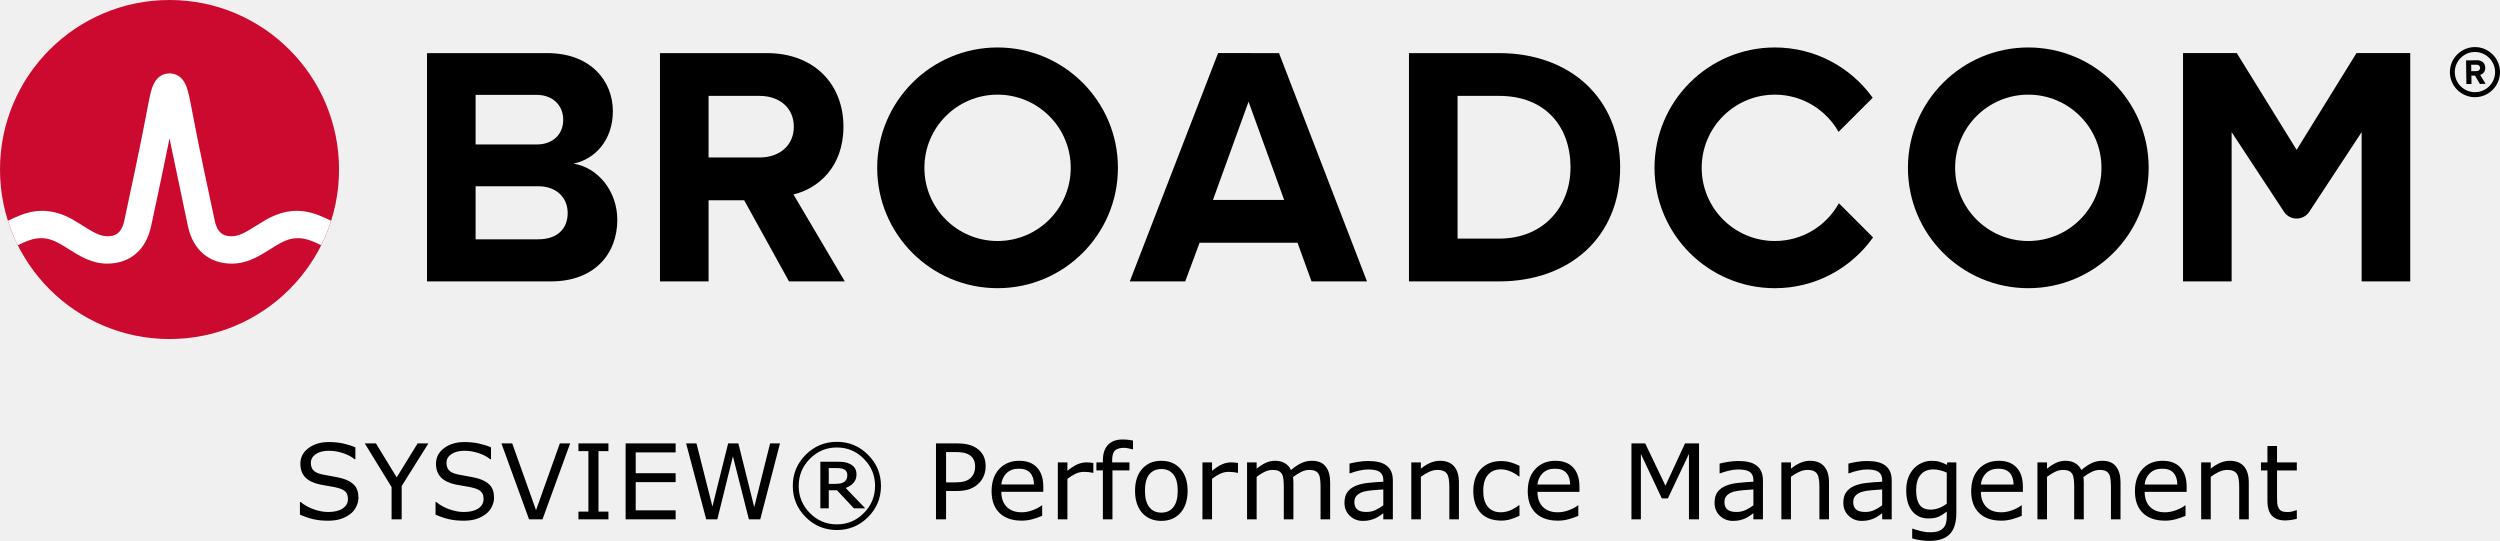
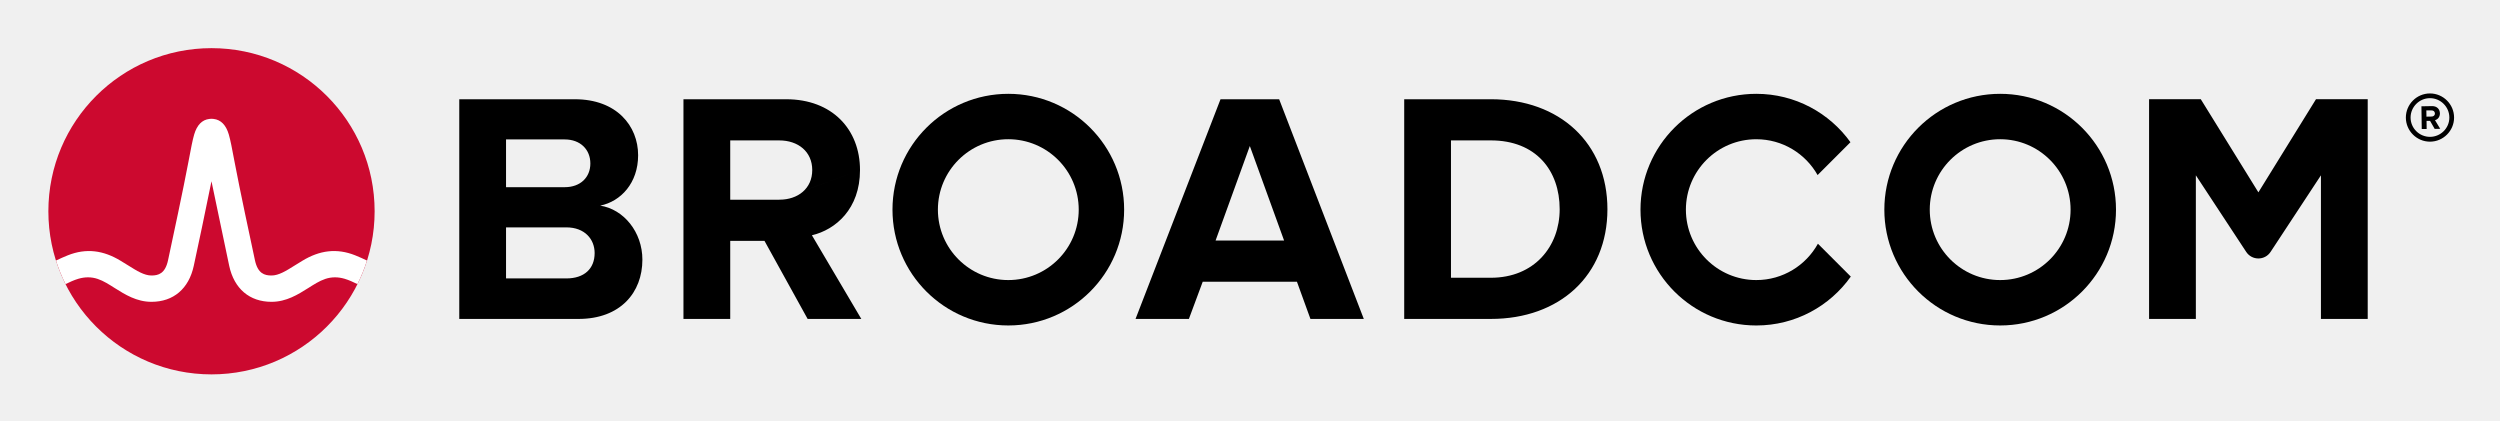
- <svg xmlns="http://www.w3.org/2000/svg" xmlns:xlink="http://www.w3.org/1999/xlink" role="img" viewBox="-4.53 -4.53 239.436 51.803" version="1.1" id="svg4" width="239.436" height="51.803">
-   <defs id="defs4" />
-   <path d="m 232.506,4.298 c -1.06,0 -1.93,-0.86 -1.93,-1.92 0,-1.06 0.87,-1.93 1.93,-1.93 1.06,0 1.93,0.87 1.93,1.93 0,1.06 -0.87,1.92 -1.93,1.92 m 0,-4.32 c -1.32,0 -2.4,1.08 -2.4,2.4 0,1.32 1.08,2.4 2.4,2.4 1.32,0 2.4,-1.08 2.4,-2.4 0,-1.32 -1.08,-2.4 -2.4,-2.4" id="path1" />
-   <path d="m 232.666,2.278 -0.51,0.01 -0.01,-0.62 h 0.51 c 0.19,-0.01 0.34,0.11 0.34,0.3 0.01,0.19 -0.14,0.31 -0.33,0.31 m 0.83,-0.32 c -0.01,-0.42 -0.3,-0.72 -0.77,-0.72 l -1.07,0.02 0.03,2.26 h 0.49 l -0.01,-0.81 h 0.35 l 0.46,0.8 0.55,-0.01 -0.52,-0.86 c 0.24,-0.06 0.49,-0.28 0.49,-0.68 M 47.02,18.389 h -5.999 V 4.555 h 5.835 c 1.574,0 2.557,1.016 2.557,2.393 0,1.377 -0.983,2.36 -2.557,2.36 H 40.186 v 4 h 6.834 c 1.836,0 2.819,1.18 2.819,2.556 0,1.574 -1.049,2.525 -2.819,2.525 m 3.376,-7.245 c 2.066,-0.426 3.771,-2.262 3.771,-5.015 0,-2.918 -2.131,-5.573 -6.295,-5.573 H 36.366 V 22.421 h 11.867 c 4.163,0 6.359,-2.623 6.359,-5.901 0,-2.754 -1.868,-5.015 -4.196,-5.376 m 17.823,-0.59 H 63.186 v 4.098 h 3.558 l 4.294,7.769 h 5.343 l -4.917,-8.327 c 2.361,-0.557 4.786,-2.622 4.786,-6.49 m 0,0 c 0,-4.065 -2.786,-7.048 -7.343,-7.048 H 58.679 V 22.42 h 4.655 V 4.653 h 4.885 c 1.869,0 3.278,1.114 3.278,2.95 0,1.836 -1.409,2.95 -3.278,2.95 m 43.421,4.065 3.409,-9.408 3.41,9.408 z m 0.492,-14.063 -8.458,21.865 h 5.31 l 1.377,-3.704 h 9.376 l 1.344,3.704 h 5.311 L 117.966,0.556 Z M 139.035,18.323 h -3.967 V 4.653 h 3.967 c 4.491,0 6.851,2.983 6.851,6.852 0,3.704 -2.524,6.818 -6.851,6.818 m 0,-17.767 h -8.622 V 22.421 h 8.622 c 6.851,0 11.604,-4.327 11.604,-10.916 0,-6.589 -4.753,-10.949 -11.604,-10.949 m 82.127,-0.004 -5.734,9.27 -5.734,-9.27 h -5.146 V 22.42 h 4.656 V 8.127 l 5.012,7.622 c 0.574,0.871 1.851,0.871 2.424,0 l 5.013,-7.622 V 22.42 h 4.656 V 0.551 Z" id="path2" />
-   <path id="a" d="m 91.011,18.552 c -3.871,0 -7.008,-3.138 -7.008,-7.008 0,-3.871 3.137,-7.009 7.008,-7.009 3.87,0 7.008,3.138 7.008,7.009 0,3.87 -3.138,7.008 -7.008,7.008 m 0,-18.536 c -6.367,0 -11.528,5.161 -11.528,11.528 0,6.366 5.161,11.527 11.528,11.527 6.366,0 11.528,-5.161 11.528,-11.527 0,-6.367 -5.162,-11.528 -11.528,-11.528" />
-   <path d="m 171.589,14.935 c -1.195,2.156 -3.492,3.617 -6.132,3.617 -3.87,0 -7.008,-3.138 -7.008,-7.008 0,-3.871 3.138,-7.008 7.008,-7.008 2.618,0 4.897,1.438 6.1,3.565 l 3.27,-3.269 c -2.092,-2.915 -5.508,-4.816 -9.37,-4.816 -6.367,0 -11.527,5.161 -11.527,11.528 0,6.366 5.16,11.528 11.527,11.528 3.883,0 7.316,-1.922 9.404,-4.865 z" id="path3" />
-   <use transform="translate(98.718)" xlink:href="#a" id="use3" />
-   <ellipse cx="11.706" cy="11.705" fill="#cc092f" rx="16.236" ry="16.235" id="ellipse3" />
-   <path fill="#ffffff" d="m 26.011,16.091 c -1.857,-0.74 -3.557,-0.492 -5.261,0.541 0,0 -0.621,0.379 -0.807,0.496 -0.794,0.498 -1.543,0.97 -2.263,0.97 -0.687,0 -1.363,-0.184 -1.649,-1.513 -0.446,-2.073 -1.534,-7.167 -2.009,-9.69 -0.279,-1.483 -0.432,-2.282 -0.591,-2.825 -0.28,-0.954 -0.792,-1.473 -1.519,-1.556 0,0 -0.114,-0.016 -0.207,-0.016 -0.092,0 -0.218,0.018 -0.218,0.018 -0.72,0.086 -1.229,0.605 -1.507,1.554 -0.159,0.543 -0.312,1.342 -0.591,2.825 -0.475,2.523 -1.563,7.617 -2.009,9.69 -0.286,1.329 -0.962,1.513 -1.649,1.513 -0.72,0 -1.469,-0.472 -2.263,-0.97 -0.186,-0.117 -0.808,-0.496 -0.808,-0.496 -1.703,-1.033 -3.404,-1.281 -5.26,-0.541 -0.401,0.16 -0.796,0.339 -1.172,0.52 0.257,0.806 0.577,1.599 0.95,2.344 0.411,-0.202 0.842,-0.402 1.282,-0.532 0.634,-0.187 1.284,-0.197 1.914,0.014 0.612,0.205 1.157,0.568 1.7,0.909 1.023,0.643 2.182,1.372 3.657,1.372 2.186,0 3.72,-1.305 4.21,-3.581 0.38,-1.764 1.222,-5.702 1.763,-8.418 0,0 1.386,6.654 1.765,8.418 0.49,2.276 2.025,3.581 4.211,3.581 1.475,0 2.634,-0.729 3.657,-1.372 0.543,-0.341 1.088,-0.704 1.7,-0.909 0.629,-0.211 1.28,-0.201 1.914,-0.014 0.44,0.13 0.87,0.331 1.281,0.533 0.374,-0.745 0.693,-1.539 0.95,-2.345 -0.376,-0.181 -0.77,-0.36 -1.171,-0.52" id="path4" />
-   <path d="m 29.801,43.133 q 0,0.425 -0.2,0.84 -0.195,0.415 -0.552,0.703 -0.391,0.312 -0.913,0.488 -0.518,0.176 -1.25,0.176 -0.786,0 -1.416,-0.146 -0.625,-0.146 -1.274,-0.435 v -1.211 h 0.068 q 0.552,0.459 1.274,0.708 0.723,0.249 1.357,0.249 0.898,0 1.396,-0.337 0.503,-0.337 0.503,-0.898 0,-0.483 -0.239,-0.713 -0.234,-0.229 -0.718,-0.356 -0.366,-0.098 -0.796,-0.161 -0.425,-0.063 -0.903,-0.161 -0.967,-0.205 -1.436,-0.698 -0.464,-0.498 -0.464,-1.294 0,-0.913 0.771,-1.494 0.771,-0.586 1.958,-0.586 0.767,0 1.406,0.146 0.64,0.146 1.133,0.361 v 1.143 h -0.068 q -0.415,-0.352 -1.094,-0.581 -0.674,-0.234 -1.382,-0.234 -0.776,0 -1.25,0.322 -0.469,0.322 -0.469,0.83 0,0.454 0.234,0.713 0.234,0.259 0.825,0.396 0.312,0.068 0.889,0.166 0.576,0.098 0.977,0.2 0.811,0.215 1.221,0.649 0.41,0.435 0.41,1.216 z m 6.699,-5.195 -2.559,4.082 V 45.208 h -0.967 v -3.086 l -2.568,-4.185 h 1.069 l 1.987,3.252 2.007,-3.252 z m 6.289,5.195 q 0,0.425 -0.2,0.84 -0.195,0.415 -0.552,0.703 -0.391,0.312 -0.913,0.488 -0.518,0.176 -1.25,0.176 -0.786,0 -1.416,-0.146 -0.625,-0.146 -1.274,-0.435 v -1.211 h 0.068 q 0.552,0.459 1.274,0.708 0.723,0.249 1.357,0.249 0.898,0 1.396,-0.337 0.503,-0.337 0.503,-0.898 0,-0.483 -0.239,-0.713 -0.234,-0.229 -0.718,-0.356 -0.366,-0.098 -0.796,-0.161 -0.425,-0.063 -0.903,-0.161 -0.967,-0.205 -1.436,-0.698 -0.464,-0.498 -0.464,-1.294 0,-0.913 0.771,-1.494 0.771,-0.586 1.958,-0.586 0.767,0 1.406,0.146 0.64,0.146 1.133,0.361 v 1.143 h -0.068 q -0.415,-0.352 -1.094,-0.581 -0.674,-0.234 -1.382,-0.234 -0.776,0 -1.25,0.322 -0.469,0.322 -0.469,0.83 0,0.454 0.234,0.713 0.234,0.259 0.825,0.396 0.312,0.068 0.889,0.166 0.576,0.098 0.977,0.2 0.811,0.215 1.221,0.649 0.41,0.435 0.41,1.216 z M 50.075,37.937 47.428,45.208 h -1.289 l -2.646,-7.271 h 1.035 l 2.28,6.396 2.28,-6.396 z M 53.742,45.208 h -2.871 v -0.742 h 0.952 V 38.68 h -0.952 v -0.742 h 2.871 V 38.68 H 52.789 v 5.786 h 0.952 z m 6.436,0 h -4.79 v -7.271 h 4.79 v 0.859 h -3.823 v 1.992 h 3.823 v 0.859 h -3.823 v 2.7 h 3.823 z M 70.172,37.937 68.283,45.208 H 67.194 L 65.665,39.173 64.171,45.208 h -1.064 l -1.924,-7.271 h 0.991 l 1.528,6.045 1.504,-6.045 h 0.981 l 1.519,6.104 1.519,-6.104 z m 9.673,4.072 q 0,1.748 -1.24,2.988 -1.235,1.235 -2.983,1.235 -1.748,0 -2.988,-1.235 -1.235,-1.24 -1.235,-2.988 0,-1.748 1.235,-2.983 1.24,-1.24 2.988,-1.24 1.748,0 2.983,1.24 1.24,1.235 1.24,2.983 z m -0.566,0 q 0,-1.514 -1.074,-2.598 -1.069,-1.084 -2.583,-1.084 -1.514,0 -2.588,1.084 -1.069,1.084 -1.069,2.598 0,1.514 1.069,2.598 1.074,1.084 2.588,1.084 1.514,0 2.583,-1.084 1.074,-1.084 1.074,-2.598 z m -0.938,2.148 H 77.252 L 75.636,42.425 h -0.791 v 1.733 H 74.039 v -4.468 h 1.523 q 0.459,0 0.757,0.039 0.298,0.039 0.586,0.19 0.308,0.166 0.449,0.405 0.146,0.234 0.146,0.591 0,0.474 -0.278,0.791 -0.273,0.312 -0.757,0.498 z m -1.719,-3.188 q 0,-0.176 -0.068,-0.312 -0.068,-0.137 -0.229,-0.225 -0.151,-0.083 -0.322,-0.107 -0.171,-0.024 -0.43,-0.024 h -0.728 v 1.509 h 0.62 q 0.303,0 0.522,-0.044 0.22,-0.049 0.361,-0.161 0.151,-0.122 0.21,-0.269 0.063,-0.146 0.063,-0.366 z m 13.247,-0.835 q 0,0.483 -0.171,0.898 -0.166,0.41 -0.469,0.713 -0.376,0.376 -0.889,0.566 -0.513,0.186 -1.294,0.186 H 86.08 V 45.208 h -0.967 v -7.271 h 1.973 q 0.654,0 1.108,0.112 0.454,0.107 0.806,0.342 0.415,0.278 0.64,0.693 0.229,0.415 0.229,1.05 z m -1.006,0.024 q 0,-0.376 -0.132,-0.654 -0.132,-0.278 -0.4,-0.454 -0.234,-0.151 -0.537,-0.215 -0.298,-0.068 -0.757,-0.068 h -0.957 v 2.905 h 0.815 q 0.586,0 0.952,-0.103 0.366,-0.107 0.596,-0.337 0.229,-0.234 0.322,-0.493 0.098,-0.259 0.098,-0.581 z m 6.528,2.417 h -4.019 q 0,0.503 0.151,0.879 0.151,0.371 0.415,0.61 0.254,0.234 0.601,0.352 0.352,0.117 0.771,0.117 0.557,0 1.118,-0.22 0.566,-0.225 0.806,-0.439 h 0.049 v 1.001 q -0.464,0.195 -0.947,0.327 -0.483,0.132 -1.016,0.132 -1.357,0 -2.119,-0.732 -0.762,-0.737 -0.762,-2.09 0,-1.338 0.728,-2.124 0.732,-0.786 1.924,-0.786 1.104,0 1.699,0.645 0.601,0.645 0.601,1.831 z m -0.894,-0.703 q -0.005,-0.723 -0.366,-1.118 -0.356,-0.396 -1.089,-0.396 -0.737,0 -1.177,0.435 -0.435,0.435 -0.493,1.079 z m 5.688,-1.118 h -0.049 q -0.205,-0.049 -0.4,-0.068 -0.19,-0.024 -0.454,-0.024 -0.425,0 -0.82,0.19 -0.396,0.186 -0.762,0.483 V 45.208 h -0.918 v -5.454 h 0.918 v 0.806 q 0.547,-0.439 0.962,-0.62 0.42,-0.186 0.854,-0.186 0.239,0 0.347,0.015 0.107,0.01 0.322,0.044 z m 3.799,-2.256 h -0.049 q -0.151,-0.044 -0.396,-0.088 -0.244,-0.049 -0.43,-0.049 -0.591,0 -0.859,0.264 -0.264,0.259 -0.264,0.942 v 0.186 h 1.655 v 0.771 h -1.626 V 45.208 h -0.918 v -4.683 h -0.62 v -0.771 h 0.62 v -0.181 q 0,-0.972 0.483,-1.489 0.483,-0.522 1.396,-0.522 0.308,0 0.552,0.029 0.249,0.029 0.454,0.068 z m 5.229,3.984 q 0,1.333 -0.684,2.104 -0.684,0.771 -1.831,0.771 -1.157,0 -1.841,-0.771 -0.679,-0.771 -0.679,-2.104 0,-1.333 0.679,-2.104 0.684,-0.776 1.841,-0.776 1.147,0 1.831,0.776 0.684,0.771 0.684,2.104 z m -0.947,0 q 0,-1.06 -0.415,-1.572 -0.415,-0.518 -1.152,-0.518 -0.747,0 -1.162,0.518 -0.41,0.513 -0.41,1.572 0,1.025 0.415,1.558 0.415,0.527 1.157,0.527 0.732,0 1.147,-0.522 0.42,-0.527 0.42,-1.562 z m 5.771,-1.729 h -0.049 q -0.205,-0.049 -0.4,-0.068 -0.19,-0.024 -0.454,-0.024 -0.425,0 -0.82,0.19 -0.396,0.186 -0.762,0.483 V 45.208 h -0.918 v -5.454 h 0.918 v 0.806 q 0.547,-0.439 0.962,-0.62 0.42,-0.186 0.854,-0.186 0.239,0 0.347,0.015 0.107,0.01 0.322,0.044 z M 122.863,45.208 h -0.918 v -3.105 q 0,-0.352 -0.034,-0.679 -0.029,-0.327 -0.132,-0.522 -0.112,-0.21 -0.322,-0.317 -0.21,-0.107 -0.605,-0.107 -0.386,0 -0.771,0.195 -0.386,0.19 -0.771,0.488 0.015,0.112 0.024,0.264 0.01,0.146 0.01,0.293 V 45.208 h -0.918 v -3.105 q 0,-0.361 -0.034,-0.684 -0.029,-0.327 -0.132,-0.522 -0.112,-0.21 -0.322,-0.312 -0.21,-0.107 -0.605,-0.107 -0.376,0 -0.757,0.186 -0.376,0.186 -0.752,0.474 V 45.208 h -0.918 v -5.454 h 0.918 v 0.605 q 0.43,-0.356 0.854,-0.557 0.43,-0.2 0.913,-0.2 0.557,0 0.942,0.234 0.391,0.234 0.581,0.649 0.557,-0.469 1.016,-0.674 0.459,-0.21 0.981,-0.21 0.898,0 1.323,0.547 0.43,0.542 0.43,1.519 z m 6.006,0 h -0.913 v -0.581 q -0.122,0.083 -0.332,0.234 -0.205,0.146 -0.4,0.234 -0.229,0.112 -0.527,0.186 -0.298,0.078 -0.698,0.078 -0.737,0 -1.25,-0.488 -0.513,-0.488 -0.513,-1.245 0,-0.62 0.264,-1.001 0.269,-0.386 0.762,-0.605 0.498,-0.22 1.196,-0.298 0.698,-0.078 1.499,-0.117 v -0.142 q 0,-0.312 -0.112,-0.518 -0.107,-0.205 -0.312,-0.322 -0.195,-0.112 -0.469,-0.151 -0.273,-0.039 -0.571,-0.039 -0.361,0 -0.806,0.098 -0.444,0.093 -0.918,0.273 h -0.049 v -0.933 q 0.269,-0.073 0.776,-0.161 0.508,-0.088 1.001,-0.088 0.576,0 1.001,0.098 0.43,0.093 0.742,0.322 0.308,0.225 0.469,0.581 0.161,0.356 0.161,0.884 z m -0.913,-1.343 v -1.519 q -0.42,0.024 -0.991,0.073 -0.566,0.049 -0.898,0.142 -0.396,0.112 -0.64,0.352 -0.244,0.234 -0.244,0.649 0,0.469 0.283,0.708 0.283,0.234 0.864,0.234 0.483,0 0.884,-0.186 0.4,-0.19 0.742,-0.454 z m 7.241,1.343 h -0.918 v -3.105 q 0,-0.376 -0.044,-0.703 -0.044,-0.332 -0.161,-0.518 -0.122,-0.205 -0.352,-0.303 -0.229,-0.103 -0.596,-0.103 -0.376,0 -0.786,0.186 -0.41,0.186 -0.786,0.474 V 45.208 h -0.918 v -5.454 h 0.918 v 0.605 q 0.43,-0.356 0.889,-0.557 0.459,-0.2 0.942,-0.2 0.884,0 1.348,0.532 0.464,0.532 0.464,1.533 z m 5.801,-0.342 q -0.459,0.22 -0.874,0.342 -0.41,0.122 -0.874,0.122 -0.591,0 -1.084,-0.171 -0.493,-0.176 -0.845,-0.527 -0.356,-0.352 -0.552,-0.889 -0.195,-0.537 -0.195,-1.255 0,-1.338 0.732,-2.1 0.737,-0.762 1.943,-0.762 0.469,0 0.918,0.132 0.454,0.132 0.83,0.322 v 1.021 h -0.049 q -0.42,-0.327 -0.869,-0.503 -0.444,-0.176 -0.869,-0.176 -0.781,0 -1.235,0.527 -0.449,0.522 -0.449,1.538 0,0.986 0.439,1.519 0.444,0.527 1.245,0.527 0.278,0 0.566,-0.073 0.288,-0.073 0.518,-0.19 0.2,-0.103 0.376,-0.215 0.176,-0.117 0.278,-0.2 h 0.049 z m 5.742,-2.29 H 142.721 q 0,0.503 0.151,0.879 0.151,0.371 0.415,0.61 0.254,0.234 0.601,0.352 0.352,0.117 0.771,0.117 0.557,0 1.118,-0.22 0.566,-0.225 0.806,-0.439 h 0.049 v 1.001 q -0.464,0.195 -0.947,0.327 -0.483,0.132 -1.016,0.132 -1.357,0 -2.119,-0.732 -0.762,-0.737 -0.762,-2.09 0,-1.338 0.728,-2.124 0.732,-0.786 1.924,-0.786 1.104,0 1.699,0.645 0.601,0.645 0.601,1.831 z M 145.846,41.873 q -0.005,-0.723 -0.366,-1.118 -0.356,-0.396 -1.089,-0.396 -0.737,0 -1.177,0.435 -0.435,0.435 -0.493,1.079 z M 158.195,45.208 h -0.967 v -6.265 l -2.021,4.263 h -0.576 l -2.007,-4.263 V 45.208 h -0.903 v -7.271 h 1.318 l 1.938,4.048 1.875,-4.048 h 1.343 z m 6.118,0 h -0.913 v -0.581 q -0.122,0.083 -0.332,0.234 -0.205,0.146 -0.4,0.234 -0.229,0.112 -0.527,0.186 -0.298,0.078 -0.698,0.078 -0.737,0 -1.25,-0.488 -0.513,-0.488 -0.513,-1.245 0,-0.62 0.264,-1.001 0.269,-0.386 0.762,-0.605 0.498,-0.22 1.196,-0.298 0.698,-0.078 1.499,-0.117 v -0.142 q 0,-0.312 -0.112,-0.518 -0.107,-0.205 -0.312,-0.322 -0.195,-0.112 -0.469,-0.151 -0.273,-0.039 -0.571,-0.039 -0.361,0 -0.806,0.098 -0.444,0.093 -0.918,0.273 h -0.049 v -0.933 q 0.269,-0.073 0.776,-0.161 0.508,-0.088 1.001,-0.088 0.576,0 1.001,0.098 0.43,0.093 0.742,0.322 0.308,0.225 0.469,0.581 0.161,0.356 0.161,0.884 z m -0.913,-1.343 v -1.519 q -0.42,0.024 -0.991,0.073 -0.566,0.049 -0.898,0.142 -0.396,0.112 -0.64,0.352 -0.244,0.234 -0.244,0.649 0,0.469 0.283,0.708 0.283,0.234 0.864,0.234 0.483,0 0.884,-0.186 0.4,-0.19 0.742,-0.454 z m 7.241,1.343 h -0.918 v -3.105 q 0,-0.376 -0.044,-0.703 -0.044,-0.332 -0.161,-0.518 -0.122,-0.205 -0.352,-0.303 -0.229,-0.103 -0.596,-0.103 -0.376,0 -0.786,0.186 -0.41,0.186 -0.786,0.474 V 45.208 h -0.918 v -5.454 h 0.918 v 0.605 q 0.43,-0.356 0.889,-0.557 0.459,-0.2 0.942,-0.2 0.884,0 1.348,0.532 0.464,0.532 0.464,1.533 z m 6.006,0 h -0.913 v -0.581 q -0.122,0.083 -0.332,0.234 -0.205,0.146 -0.4,0.234 -0.229,0.112 -0.527,0.186 -0.298,0.078 -0.698,0.078 -0.737,0 -1.25,-0.488 -0.513,-0.488 -0.513,-1.245 0,-0.62 0.264,-1.001 0.269,-0.386 0.762,-0.605 0.498,-0.22 1.196,-0.298 0.698,-0.078 1.499,-0.117 v -0.142 q 0,-0.312 -0.112,-0.518 -0.107,-0.205 -0.312,-0.322 -0.195,-0.112 -0.469,-0.151 -0.273,-0.039 -0.571,-0.039 -0.361,0 -0.806,0.098 -0.444,0.093 -0.918,0.273 h -0.049 v -0.933 q 0.269,-0.073 0.776,-0.161 0.508,-0.088 1.001,-0.088 0.576,0 1.001,0.098 0.43,0.093 0.742,0.322 0.308,0.225 0.469,0.581 0.161,0.356 0.161,0.884 z m -0.913,-1.343 v -1.519 q -0.42,0.024 -0.991,0.073 -0.566,0.049 -0.898,0.142 -0.396,0.112 -0.64,0.352 -0.244,0.234 -0.244,0.649 0,0.469 0.283,0.708 0.283,0.234 0.864,0.234 0.483,0 0.884,-0.186 0.4,-0.19 0.742,-0.454 z m 7.104,0.723 q 0,1.387 -0.63,2.036 -0.63,0.649 -1.938,0.649 -0.435,0 -0.85,-0.063 -0.41,-0.059 -0.811,-0.171 v -0.938 h 0.049 q 0.225,0.088 0.713,0.215 0.488,0.132 0.977,0.132 0.469,0 0.776,-0.112 0.308,-0.112 0.479,-0.312 0.171,-0.19 0.244,-0.459 0.073,-0.269 0.073,-0.601 v -0.498 q -0.415,0.332 -0.796,0.498 -0.376,0.161 -0.962,0.161 -0.977,0 -1.553,-0.703 -0.571,-0.708 -0.571,-1.992 0,-0.703 0.195,-1.211 0.2,-0.513 0.542,-0.884 0.317,-0.347 0.771,-0.537 0.454,-0.195 0.903,-0.195 0.474,0 0.791,0.098 0.322,0.093 0.679,0.288 l 0.059,-0.234 h 0.859 z m -0.918,-0.879 v -2.974 q -0.366,-0.166 -0.684,-0.234 -0.312,-0.073 -0.625,-0.073 -0.757,0 -1.191,0.508 -0.435,0.508 -0.435,1.475 0,0.918 0.322,1.392 0.322,0.474 1.069,0.474 0.4,0 0.801,-0.151 0.405,-0.156 0.742,-0.415 z m 7.29,-1.133 h -4.019 q 0,0.503 0.151,0.879 0.151,0.371 0.415,0.61 0.254,0.234 0.601,0.352 0.352,0.117 0.771,0.117 0.557,0 1.118,-0.22 0.566,-0.225 0.806,-0.439 h 0.049 v 1.001 q -0.464,0.195 -0.947,0.327 -0.483,0.132 -1.016,0.132 -1.357,0 -2.119,-0.732 -0.762,-0.737 -0.762,-2.09 0,-1.338 0.728,-2.124 0.732,-0.786 1.924,-0.786 1.104,0 1.699,0.645 0.601,0.645 0.601,1.831 z m -0.894,-0.703 q -0.005,-0.723 -0.366,-1.118 -0.356,-0.396 -1.089,-0.396 -0.737,0 -1.177,0.435 -0.435,0.435 -0.493,1.079 z M 198.561,45.208 h -0.918 v -3.105 q 0,-0.352 -0.034,-0.679 -0.029,-0.327 -0.132,-0.522 -0.112,-0.21 -0.322,-0.317 -0.21,-0.107 -0.605,-0.107 -0.386,0 -0.771,0.195 -0.386,0.19 -0.771,0.488 0.015,0.112 0.024,0.264 0.01,0.146 0.01,0.293 V 45.208 h -0.918 v -3.105 q 0,-0.361 -0.034,-0.684 -0.029,-0.327 -0.132,-0.522 -0.112,-0.21 -0.322,-0.312 -0.21,-0.107 -0.605,-0.107 -0.376,0 -0.757,0.186 -0.376,0.186 -0.752,0.474 V 45.208 h -0.918 v -5.454 h 0.918 v 0.605 q 0.43,-0.356 0.854,-0.557 0.43,-0.2 0.913,-0.2 0.557,0 0.942,0.234 0.391,0.234 0.581,0.649 0.557,-0.469 1.016,-0.674 0.459,-0.21 0.981,-0.21 0.898,0 1.323,0.547 0.43,0.542 0.43,1.519 z m 6.333,-2.632 h -4.019 q 0,0.503 0.151,0.879 0.151,0.371 0.415,0.61 0.254,0.234 0.601,0.352 0.352,0.117 0.771,0.117 0.557,0 1.118,-0.22 0.566,-0.225 0.806,-0.439 h 0.049 v 1.001 q -0.464,0.195 -0.947,0.327 -0.483,0.132 -1.016,0.132 -1.357,0 -2.119,-0.732 -0.762,-0.737 -0.762,-2.09 0,-1.338 0.728,-2.124 0.732,-0.786 1.924,-0.786 1.104,0 1.699,0.645 0.601,0.645 0.601,1.831 z m -0.894,-0.703 q -0.005,-0.723 -0.366,-1.118 -0.356,-0.396 -1.089,-0.396 -0.737,0 -1.177,0.435 -0.435,0.435 -0.493,1.079 z M 210.846,45.208 h -0.918 v -3.105 q 0,-0.376 -0.044,-0.703 -0.044,-0.332 -0.161,-0.518 -0.122,-0.205 -0.352,-0.303 -0.229,-0.103 -0.596,-0.103 -0.376,0 -0.786,0.186 -0.41,0.186 -0.786,0.474 V 45.208 h -0.918 v -5.454 h 0.918 v 0.605 q 0.43,-0.356 0.889,-0.557 0.459,-0.2 0.942,-0.2 0.884,0 1.348,0.532 0.464,0.532 0.464,1.533 z m 4.6,-0.049 q -0.259,0.068 -0.566,0.112 -0.303,0.044 -0.542,0.044 -0.835,0 -1.27,-0.449 -0.435,-0.449 -0.435,-1.44 v -2.9 h -0.62 v -0.771 h 0.62 v -1.567 h 0.918 v 1.567 h 1.895 v 0.771 h -1.895 v 2.485 q 0,0.43 0.019,0.674 0.019,0.239 0.137,0.449 0.107,0.195 0.293,0.288 0.19,0.088 0.576,0.088 0.225,0 0.469,-0.063 0.244,-0.068 0.352,-0.112 h 0.049 z" id="text4" style="font-size:10px;text-anchor:middle" aria-label="SYSVIEW® Performance Management" />
+ <svg xmlns="http://www.w3.org/2000/svg" xmlns:xlink="http://www.w3.org/1999/xlink" role="img" viewBox="-4.53 -4.53 248.82 41.82">
+   <path d="M237.32 9.09c-1.06 0-1.93-.86-1.93-1.92s.87-1.93 1.93-1.93 1.93.87 1.93 1.93-.87 1.92-1.93 1.92m0-4.32c-1.32 0-2.4 1.08-2.4 2.4 0 1.32 1.08 2.4 2.4 2.4 1.32 0 2.4-1.08 2.4-2.4 0-1.32-1.08-2.4-2.4-2.4" />
+   <path d="M237.48 7.07l-.51.01-.01-.62h.51c.19-.01.34.11.34.3.01.19-.14.31-.33.31m.83-.32c-.01-.42-.3-.72-.77-.72l-1.07.02.03 2.26h.49l-.01-.81h.35l.46.8.55-.01-.52-.86c.24-.06.49-.28.49-.68M51.834 23.18h-5.999V9.347h5.835c1.574 0 2.557 1.016 2.557 2.393 0 1.377-.983 2.36-2.557 2.36H45v4h6.834c1.836 0 2.819 1.18 2.819 2.556 0 1.574-1.049 2.525-2.819 2.525m3.376-7.245c2.066-.426 3.771-2.262 3.771-5.015 0-2.918-2.131-5.573-6.295-5.573h-11.506v21.865h11.867c4.163 0 6.359-2.623 6.359-5.901 0-2.754-1.868-5.015-4.196-5.376m17.823-.59H68v4.098h3.558l4.294 7.769h5.343l-4.917-8.327c2.361-.557 4.786-2.622 4.786-6.49m0 0c0-4.065-2.786-7.048-7.343-7.048h-10.228v21.865h4.655V9.445h4.885c1.869 0 3.278 1.114 3.278 2.95s-1.409 2.95-3.278 2.95m43.421 4.065l3.409-9.408 3.41 9.408zm.492-14.063l-8.458 21.865h5.31l1.377-3.704h9.376l1.344 3.704h5.311l-8.425-21.865zm26.904 17.767h-3.967v-13.67h3.967c4.491 0 6.851 2.983 6.851 6.852 0 3.704-2.524 6.818-6.851 6.818m0-17.767h-8.622v21.865h8.622c6.851 0 11.604-4.327 11.604-10.916s-4.753-10.949-11.604-10.949m82.127-.004l-5.734 9.27-5.734-9.27h-5.146v21.869h4.656v-14.293l5.012 7.622c.574.871 1.851.871 2.424 0l5.013-7.622v14.293h4.656V5.343z" />
+   <path id="a" d="M95.825 23.344c-3.871 0-7.008-3.138-7.008-7.008 0-3.871 3.137-7.009 7.008-7.009 3.87 0 7.008 3.138 7.008 7.009 0 3.87-3.138 7.008-7.008 7.008m0-18.536c-6.367 0-11.528 5.161-11.528 11.528 0 6.366 5.161 11.527 11.528 11.527 6.366 0 11.528-5.161 11.528-11.527 0-6.367-5.162-11.528-11.528-11.528" />
+   <path d="M176.404 19.727c-1.195 2.156-3.492 3.617-6.132 3.617-3.87 0-7.008-3.138-7.008-7.008 0-3.871 3.138-7.008 7.008-7.008 2.618 0 4.897 1.438 6.1 3.565l3.27-3.269c-2.092-2.915-5.508-4.816-9.37-4.816-6.367 0-11.527 5.161-11.527 11.528 0 6.366 5.16 11.528 11.527 11.528 3.883 0 7.316-1.922 9.404-4.865z" />
+   <use transform="translate(98.718)" xlink:href="#a" />
+   <ellipse cx="16.52" cy="16.497" fill="#cc092f" rx="16.236" ry="16.235" />
+   <path fill="#fff" d="M30.825 20.883c-1.857-.74-3.557-.492-5.261.541 0 0-.621.379-.807.496-.794.498-1.543.97-2.263.97-.687 0-1.363-.184-1.649-1.513-.446-2.073-1.534-7.167-2.009-9.69-.279-1.483-.432-2.282-.591-2.825-.28-.954-.792-1.473-1.519-1.556 0 0-.114-.016-.207-.016-.092 0-.218.018-.218.018-.72.086-1.229.605-1.507 1.554-.159.543-.312 1.342-.591 2.825-.475 2.523-1.563 7.617-2.009 9.69-.286 1.329-.962 1.513-1.649 1.513-.72 0-1.469-.472-2.263-.97-.186-.117-.808-.496-.808-.496-1.703-1.033-3.404-1.281-5.26-.541-.401.16-.796.339-1.172.52.257.806.577 1.599.95 2.344.411-.202.842-.402 1.282-.532.634-.187 1.284-.197 1.914.014.612.205 1.157.568 1.7.909 1.023.643 2.182 1.372 3.657 1.372 2.186 0 3.72-1.305 4.21-3.581.38-1.764 1.222-5.702 1.763-8.418 0 0 1.386 6.654 1.765 8.418.49 2.276 2.025 3.581 4.211 3.581 1.475 0 2.634-.729 3.657-1.372.543-.341 1.088-.704 1.7-.909.629-.211 1.28-.201 1.914-.014.44.13.87.331 1.281.533.374-.745.693-1.539.95-2.345-.376-.181-.77-.36-1.171-.52" />
+   <text x="50%" y="50" style="font: 10px sans-serif;alignment-baseline: middle; text-anchor:middle;">SYSVIEW® Performance Management</text>
</svg>
